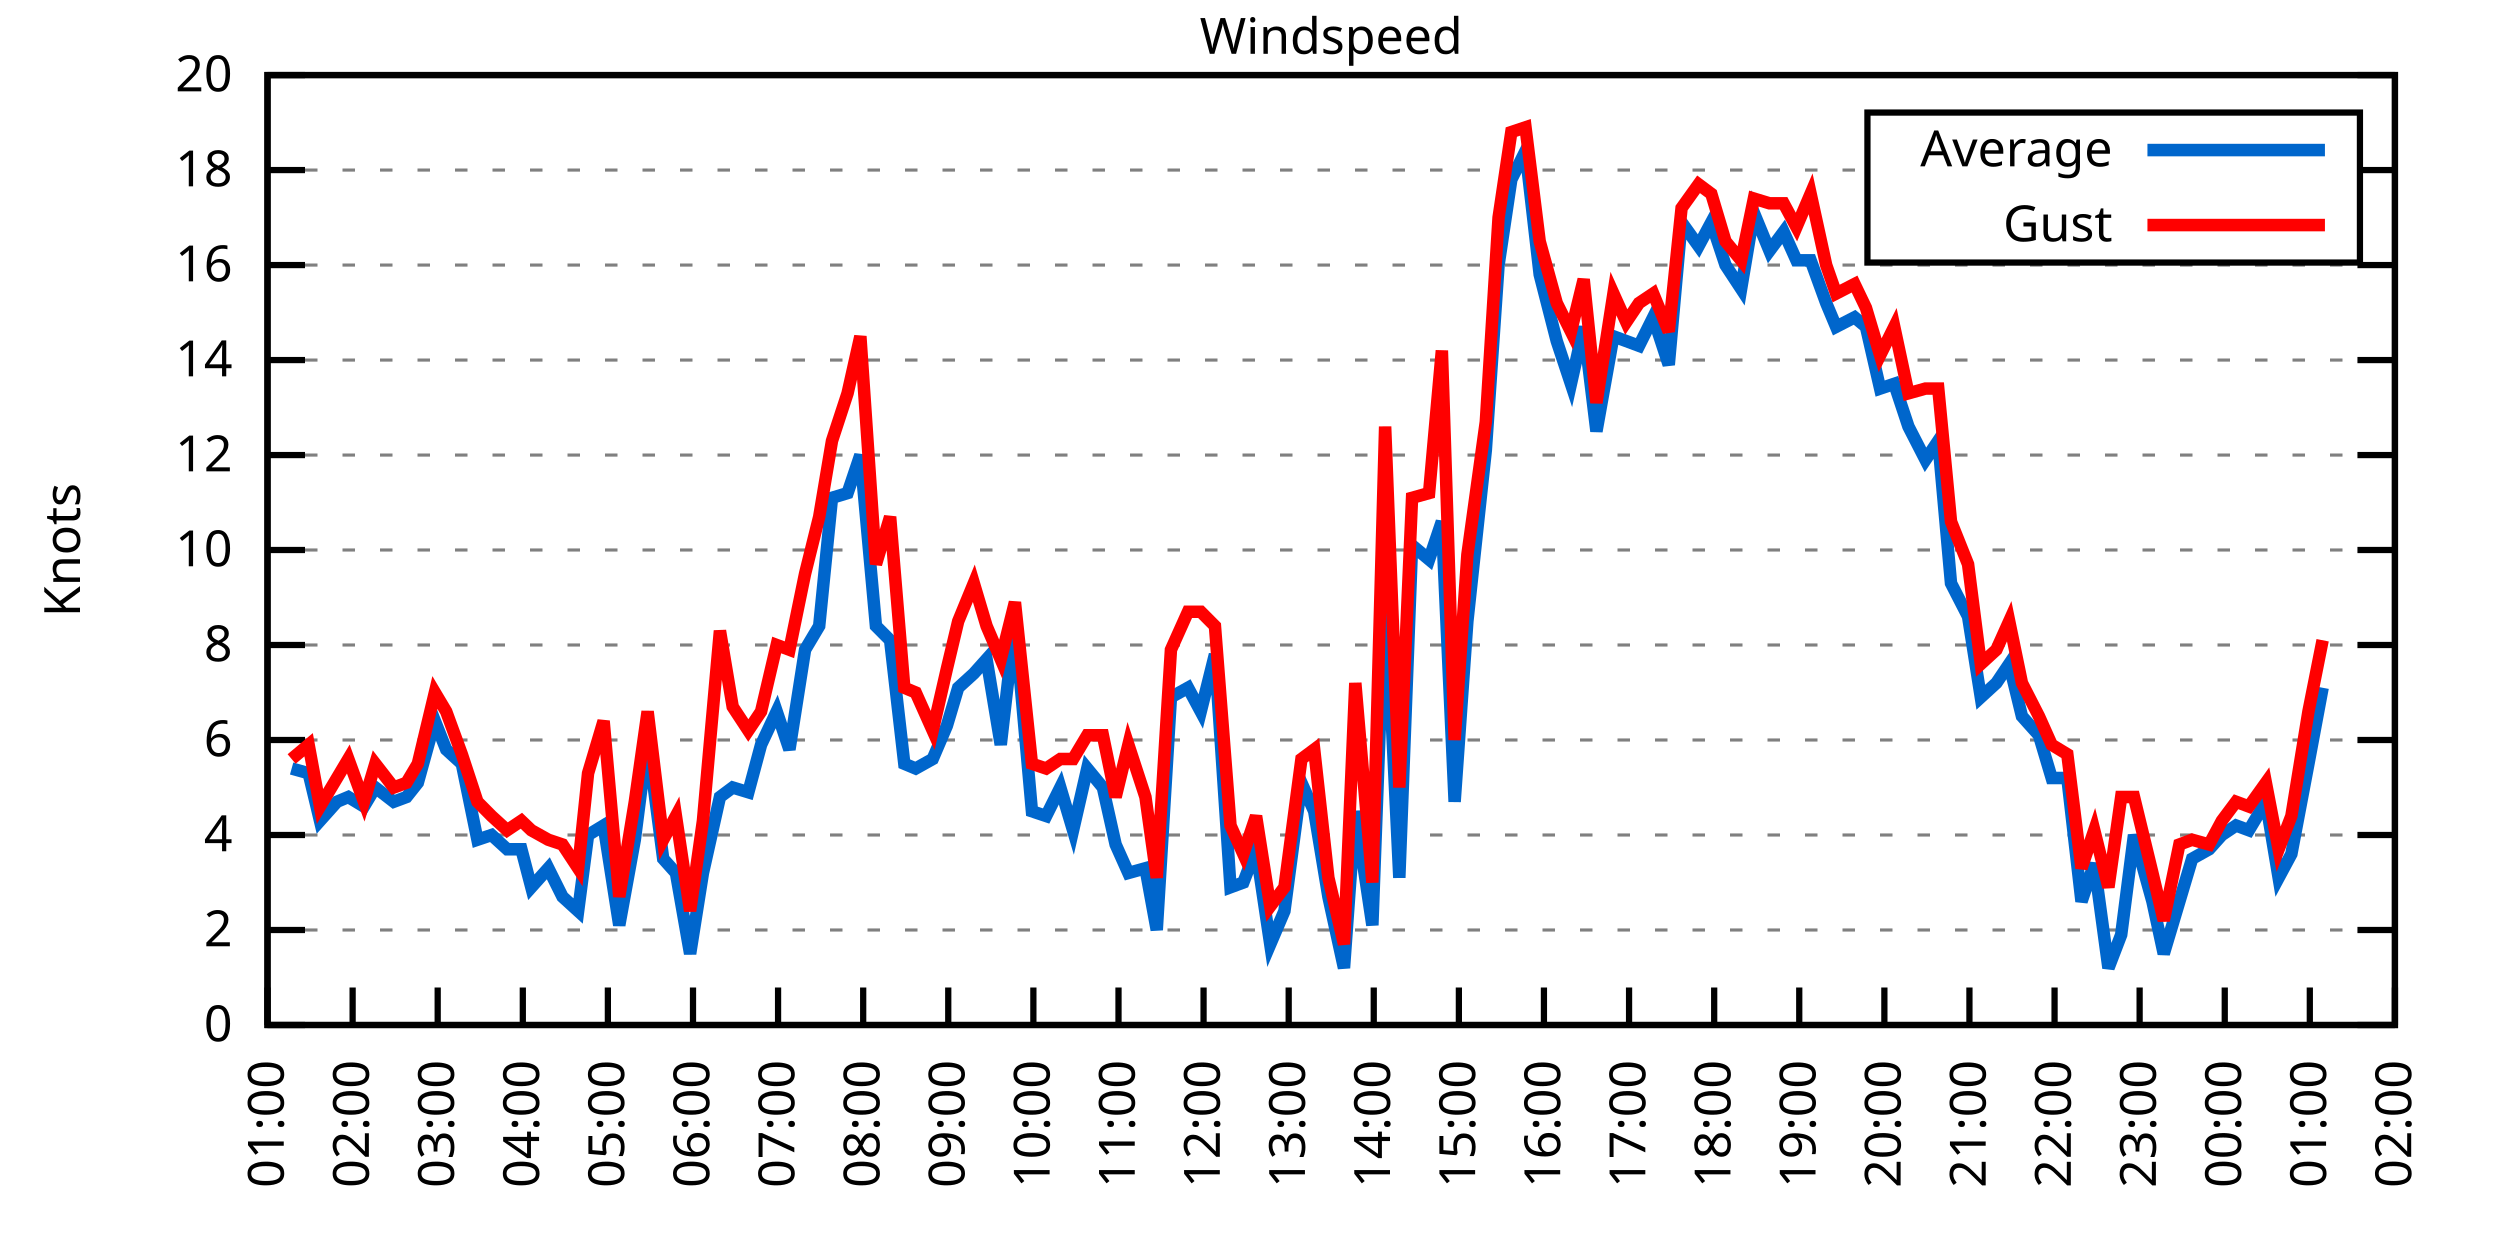
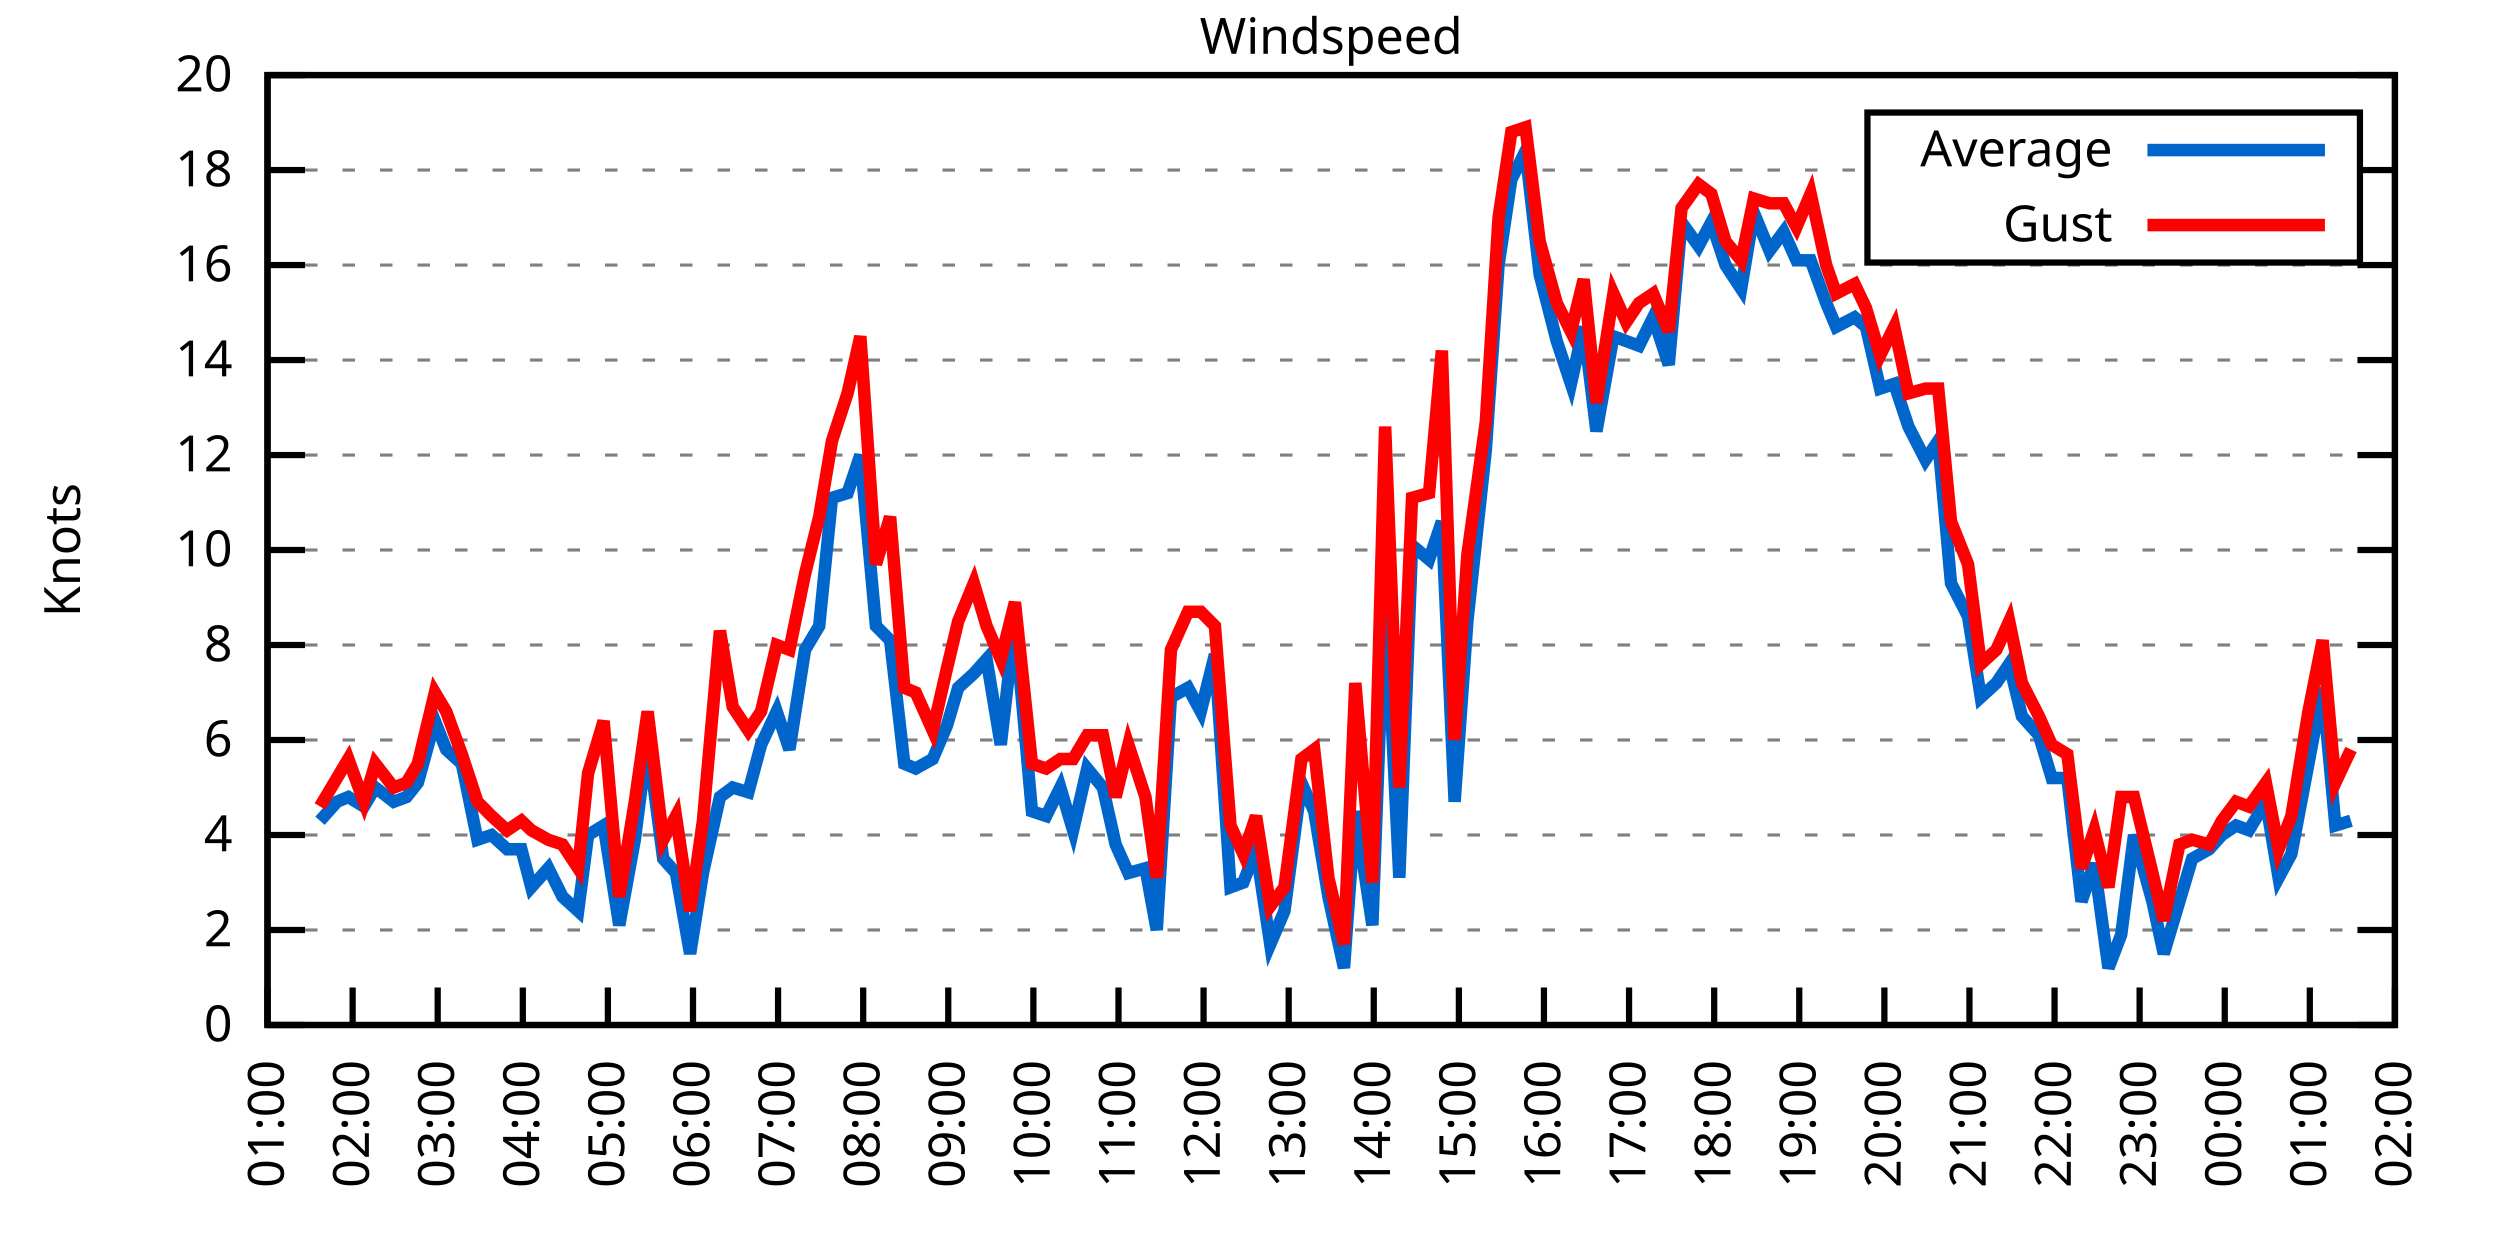
<svg xmlns="http://www.w3.org/2000/svg" xmlns:xlink="http://www.w3.org/1999/xlink" width="400" height="200" viewBox="0 0 400 200">
  <g id="gnuplot_canvas">
    <rect x="0" y="0" width="400" height="200" fill="none" />
    <defs>
      <circle id="gpDot" r="0.5" stroke-width="0.5" stroke="currentColor" />
      <path id="gpPt0" stroke-width="0.333" stroke="currentColor" d="M-1,0 h2 M0,-1 v2" />
      <path id="gpPt1" stroke-width="0.333" stroke="currentColor" d="M-1,-1 L1,1 M1,-1 L-1,1" />
      <path id="gpPt2" stroke-width="0.333" stroke="currentColor" d="M-1,0 L1,0 M0,-1 L0,1 M-1,-1 L1,1 M-1,1 L1,-1" />
      <rect id="gpPt3" stroke-width="0.333" stroke="currentColor" x="-1" y="-1" width="2" height="2" />
      <rect id="gpPt4" stroke-width="0.333" stroke="currentColor" fill="currentColor" x="-1" y="-1" width="2" height="2" />
      <circle id="gpPt5" stroke-width="0.333" stroke="currentColor" cx="0" cy="0" r="1" />
      <use xlink:href="#gpPt5" id="gpPt6" fill="currentColor" stroke="none" />
      <path id="gpPt7" stroke-width="0.333" stroke="currentColor" d="M0,-1.33 L-1.33,0.67 L1.33,0.67 z" />
      <use xlink:href="#gpPt7" id="gpPt8" fill="currentColor" stroke="none" />
      <use xlink:href="#gpPt7" id="gpPt9" stroke="currentColor" transform="rotate(180)" />
      <use xlink:href="#gpPt9" id="gpPt10" fill="currentColor" stroke="none" />
      <use xlink:href="#gpPt3" id="gpPt11" stroke="currentColor" transform="rotate(45)" />
      <use xlink:href="#gpPt11" id="gpPt12" fill="currentColor" stroke="none" />
      <path id="gpPt13" stroke-width="0.333" stroke="currentColor" d="M0,1.330 L1.265,0.411 L0.782,-1.067 L-0.782,-1.076 L-1.265,0.411 z" />
      <use xlink:href="#gpPt13" id="gpPt14" fill="currentColor" stroke="none" />
      <filter id="textbox" filterUnits="objectBoundingBox" x="0" y="0" height="1" width="1">
        <feFlood flood-color="white" flood-opacity="1" result="bgnd" />
        <feComposite in="SourceGraphic" in2="bgnd" operator="atop" />
      </filter>
      <filter id="greybox" filterUnits="objectBoundingBox" x="0" y="0" height="1" width="1">
        <feFlood flood-color="lightgrey" flood-opacity="1" result="grey" />
        <feComposite in="SourceGraphic" in2="grey" operator="atop" />
      </filter>
    </defs>
    <g fill="none" color="white" stroke="currentColor" stroke-width="1.00" stroke-linecap="butt" stroke-linejoin="miter">
</g>
    <g fill="none" color="black" stroke="currentColor" stroke-width="1.00" stroke-linecap="butt" stroke-linejoin="miter">
      <g stroke="none" shape-rendering="crispEdges">
        <polygon fill="rgb(255, 255, 255)" points="42.80,164.00 383.18,164.00 383.18,12.02 42.80,12.02 " />
      </g>
    </g>
    <g fill="none" color="black" stroke="currentColor" stroke-width="1.00" stroke-linecap="butt" stroke-linejoin="miter">
</g>
    <g fill="none" color="black" stroke="black" stroke-width="0.50" stroke-linecap="butt" stroke-linejoin="miter">
</g>
    <g fill="none" color="gray" stroke="currentColor" stroke-width="0.50" stroke-linecap="butt" stroke-linejoin="miter">
      <path stroke="gray" stroke-dasharray="2,4" class="gridline" d="M42.80,164.00 L383.19,164.00  " />
    </g>
    <g fill="none" color="gray" stroke="gray" stroke-width="1.00" stroke-linecap="butt" stroke-linejoin="miter">
</g>
    <g fill="none" color="black" stroke="currentColor" stroke-width="1.00" stroke-linecap="butt" stroke-linejoin="miter">
      <path stroke="black" d="M42.80,164.00 L48.80,164.00 M383.19,164.00 L377.19,164.00  " />
      <g transform="translate(37.20,166.60)" stroke="none" fill="black" font-family="Sans" font-size="8.00" text-anchor="end">
        <text>
          <tspan font-family="Sans"> 0</tspan>
        </text>
      </g>
    </g>
    <g fill="none" color="black" stroke="currentColor" stroke-width="1.00" stroke-linecap="butt" stroke-linejoin="miter">
</g>
    <g fill="none" color="black" stroke="black" stroke-width="0.50" stroke-linecap="butt" stroke-linejoin="miter">
</g>
    <g fill="none" color="gray" stroke="currentColor" stroke-width="0.50" stroke-linecap="butt" stroke-linejoin="miter">
      <path stroke="gray" stroke-dasharray="2,4" class="gridline" d="M42.80,148.80 L383.19,148.80  " />
    </g>
    <g fill="none" color="gray" stroke="gray" stroke-width="1.00" stroke-linecap="butt" stroke-linejoin="miter">
</g>
    <g fill="none" color="black" stroke="currentColor" stroke-width="1.00" stroke-linecap="butt" stroke-linejoin="miter">
      <path stroke="black" d="M42.80,148.80 L48.80,148.80 M383.19,148.80 L377.19,148.80  " />
      <g transform="translate(37.20,151.40)" stroke="none" fill="black" font-family="Sans" font-size="8.00" text-anchor="end">
        <text>
          <tspan font-family="Sans"> 2</tspan>
        </text>
      </g>
    </g>
    <g fill="none" color="black" stroke="currentColor" stroke-width="1.00" stroke-linecap="butt" stroke-linejoin="miter">
</g>
    <g fill="none" color="black" stroke="black" stroke-width="0.50" stroke-linecap="butt" stroke-linejoin="miter">
</g>
    <g fill="none" color="gray" stroke="currentColor" stroke-width="0.50" stroke-linecap="butt" stroke-linejoin="miter">
      <path stroke="gray" stroke-dasharray="2,4" class="gridline" d="M42.80,133.60 L383.19,133.60  " />
    </g>
    <g fill="none" color="gray" stroke="gray" stroke-width="1.00" stroke-linecap="butt" stroke-linejoin="miter">
</g>
    <g fill="none" color="black" stroke="currentColor" stroke-width="1.00" stroke-linecap="butt" stroke-linejoin="miter">
      <path stroke="black" d="M42.80,133.60 L48.80,133.60 M383.19,133.60 L377.19,133.60  " />
      <g transform="translate(37.20,136.20)" stroke="none" fill="black" font-family="Sans" font-size="8.00" text-anchor="end">
        <text>
          <tspan font-family="Sans"> 4</tspan>
        </text>
      </g>
    </g>
    <g fill="none" color="black" stroke="currentColor" stroke-width="1.00" stroke-linecap="butt" stroke-linejoin="miter">
</g>
    <g fill="none" color="black" stroke="black" stroke-width="0.50" stroke-linecap="butt" stroke-linejoin="miter">
</g>
    <g fill="none" color="gray" stroke="currentColor" stroke-width="0.50" stroke-linecap="butt" stroke-linejoin="miter">
      <path stroke="gray" stroke-dasharray="2,4" class="gridline" d="M42.80,118.40 L383.19,118.40  " />
    </g>
    <g fill="none" color="gray" stroke="gray" stroke-width="1.00" stroke-linecap="butt" stroke-linejoin="miter">
</g>
    <g fill="none" color="black" stroke="currentColor" stroke-width="1.00" stroke-linecap="butt" stroke-linejoin="miter">
      <path stroke="black" d="M42.80,118.40 L48.80,118.40 M383.19,118.40 L377.19,118.40  " />
      <g transform="translate(37.20,121.00)" stroke="none" fill="black" font-family="Sans" font-size="8.00" text-anchor="end">
        <text>
          <tspan font-family="Sans"> 6</tspan>
        </text>
      </g>
    </g>
    <g fill="none" color="black" stroke="currentColor" stroke-width="1.00" stroke-linecap="butt" stroke-linejoin="miter">
</g>
    <g fill="none" color="black" stroke="black" stroke-width="0.50" stroke-linecap="butt" stroke-linejoin="miter">
</g>
    <g fill="none" color="gray" stroke="currentColor" stroke-width="0.50" stroke-linecap="butt" stroke-linejoin="miter">
      <path stroke="gray" stroke-dasharray="2,4" class="gridline" d="M42.80,103.20 L383.19,103.20  " />
    </g>
    <g fill="none" color="gray" stroke="gray" stroke-width="1.00" stroke-linecap="butt" stroke-linejoin="miter">
</g>
    <g fill="none" color="black" stroke="currentColor" stroke-width="1.00" stroke-linecap="butt" stroke-linejoin="miter">
      <path stroke="black" d="M42.80,103.20 L48.80,103.20 M383.19,103.20 L377.19,103.20  " />
      <g transform="translate(37.20,105.80)" stroke="none" fill="black" font-family="Sans" font-size="8.00" text-anchor="end">
        <text>
          <tspan font-family="Sans"> 8</tspan>
        </text>
      </g>
    </g>
    <g fill="none" color="black" stroke="currentColor" stroke-width="1.00" stroke-linecap="butt" stroke-linejoin="miter">
</g>
    <g fill="none" color="black" stroke="black" stroke-width="0.50" stroke-linecap="butt" stroke-linejoin="miter">
</g>
    <g fill="none" color="gray" stroke="currentColor" stroke-width="0.50" stroke-linecap="butt" stroke-linejoin="miter">
      <path stroke="gray" stroke-dasharray="2,4" class="gridline" d="M42.80,88.00 L383.19,88.00  " />
    </g>
    <g fill="none" color="gray" stroke="gray" stroke-width="1.00" stroke-linecap="butt" stroke-linejoin="miter">
</g>
    <g fill="none" color="black" stroke="currentColor" stroke-width="1.00" stroke-linecap="butt" stroke-linejoin="miter">
      <path stroke="black" d="M42.80,88.00 L48.80,88.00 M383.19,88.00 L377.19,88.00  " />
      <g transform="translate(37.20,90.60)" stroke="none" fill="black" font-family="Sans" font-size="8.00" text-anchor="end">
        <text>
          <tspan font-family="Sans"> 10</tspan>
        </text>
      </g>
    </g>
    <g fill="none" color="black" stroke="currentColor" stroke-width="1.00" stroke-linecap="butt" stroke-linejoin="miter">
</g>
    <g fill="none" color="black" stroke="black" stroke-width="0.50" stroke-linecap="butt" stroke-linejoin="miter">
</g>
    <g fill="none" color="gray" stroke="currentColor" stroke-width="0.50" stroke-linecap="butt" stroke-linejoin="miter">
      <path stroke="gray" stroke-dasharray="2,4" class="gridline" d="M42.80,72.81 L383.19,72.81  " />
    </g>
    <g fill="none" color="gray" stroke="gray" stroke-width="1.00" stroke-linecap="butt" stroke-linejoin="miter">
</g>
    <g fill="none" color="black" stroke="currentColor" stroke-width="1.00" stroke-linecap="butt" stroke-linejoin="miter">
      <path stroke="black" d="M42.80,72.81 L48.80,72.81 M383.19,72.81 L377.19,72.81  " />
      <g transform="translate(37.20,75.41)" stroke="none" fill="black" font-family="Sans" font-size="8.00" text-anchor="end">
        <text>
          <tspan font-family="Sans"> 12</tspan>
        </text>
      </g>
    </g>
    <g fill="none" color="black" stroke="currentColor" stroke-width="1.00" stroke-linecap="butt" stroke-linejoin="miter">
</g>
    <g fill="none" color="black" stroke="black" stroke-width="0.50" stroke-linecap="butt" stroke-linejoin="miter">
</g>
    <g fill="none" color="gray" stroke="currentColor" stroke-width="0.50" stroke-linecap="butt" stroke-linejoin="miter">
      <path stroke="gray" stroke-dasharray="2,4" class="gridline" d="M42.80,57.61 L383.19,57.61  " />
    </g>
    <g fill="none" color="gray" stroke="gray" stroke-width="1.00" stroke-linecap="butt" stroke-linejoin="miter">
</g>
    <g fill="none" color="black" stroke="currentColor" stroke-width="1.00" stroke-linecap="butt" stroke-linejoin="miter">
      <path stroke="black" d="M42.80,57.61 L48.80,57.61 M383.19,57.61 L377.19,57.61  " />
      <g transform="translate(37.20,60.21)" stroke="none" fill="black" font-family="Sans" font-size="8.00" text-anchor="end">
        <text>
          <tspan font-family="Sans"> 14</tspan>
        </text>
      </g>
    </g>
    <g fill="none" color="black" stroke="currentColor" stroke-width="1.00" stroke-linecap="butt" stroke-linejoin="miter">
</g>
    <g fill="none" color="black" stroke="black" stroke-width="0.50" stroke-linecap="butt" stroke-linejoin="miter">
</g>
    <g fill="none" color="gray" stroke="currentColor" stroke-width="0.50" stroke-linecap="butt" stroke-linejoin="miter">
      <path stroke="gray" stroke-dasharray="2,4" class="gridline" d="M42.80,42.41 L383.19,42.41  " />
    </g>
    <g fill="none" color="gray" stroke="gray" stroke-width="1.00" stroke-linecap="butt" stroke-linejoin="miter">
</g>
    <g fill="none" color="black" stroke="currentColor" stroke-width="1.00" stroke-linecap="butt" stroke-linejoin="miter">
      <path stroke="black" d="M42.80,42.41 L48.80,42.41 M383.19,42.41 L377.19,42.41  " />
      <g transform="translate(37.20,45.01)" stroke="none" fill="black" font-family="Sans" font-size="8.00" text-anchor="end">
        <text>
          <tspan font-family="Sans"> 16</tspan>
        </text>
      </g>
    </g>
    <g fill="none" color="black" stroke="currentColor" stroke-width="1.00" stroke-linecap="butt" stroke-linejoin="miter">
</g>
    <g fill="none" color="black" stroke="black" stroke-width="0.50" stroke-linecap="butt" stroke-linejoin="miter">
</g>
    <g fill="none" color="gray" stroke="currentColor" stroke-width="0.50" stroke-linecap="butt" stroke-linejoin="miter">
      <path stroke="gray" stroke-dasharray="2,4" class="gridline" d="M42.80,27.21 L298.79,27.21 M377.59,27.21 L383.19,27.21  " />
    </g>
    <g fill="none" color="gray" stroke="gray" stroke-width="1.00" stroke-linecap="butt" stroke-linejoin="miter">
</g>
    <g fill="none" color="black" stroke="currentColor" stroke-width="1.00" stroke-linecap="butt" stroke-linejoin="miter">
      <path stroke="black" d="M42.80,27.21 L48.80,27.21 M383.19,27.21 L377.19,27.21  " />
      <g transform="translate(37.20,29.81)" stroke="none" fill="black" font-family="Sans" font-size="8.00" text-anchor="end">
        <text>
          <tspan font-family="Sans"> 18</tspan>
        </text>
      </g>
    </g>
    <g fill="none" color="black" stroke="currentColor" stroke-width="1.00" stroke-linecap="butt" stroke-linejoin="miter">
</g>
    <g fill="none" color="black" stroke="black" stroke-width="0.50" stroke-linecap="butt" stroke-linejoin="miter">
</g>
    <g fill="none" color="gray" stroke="currentColor" stroke-width="0.50" stroke-linecap="butt" stroke-linejoin="miter">
      <path stroke="gray" stroke-dasharray="2,4" class="gridline" d="M42.80,12.01 L383.19,12.01  " />
    </g>
    <g fill="none" color="gray" stroke="gray" stroke-width="1.00" stroke-linecap="butt" stroke-linejoin="miter">
</g>
    <g fill="none" color="black" stroke="currentColor" stroke-width="1.00" stroke-linecap="butt" stroke-linejoin="miter">
      <path stroke="black" d="M42.80,12.01 L48.80,12.01 M383.19,12.01 L377.19,12.01  " />
      <g transform="translate(37.20,14.61)" stroke="none" fill="black" font-family="Sans" font-size="8.00" text-anchor="end">
        <text>
          <tspan font-family="Sans"> 20</tspan>
        </text>
      </g>
    </g>
    <g fill="none" color="black" stroke="currentColor" stroke-width="1.00" stroke-linecap="butt" stroke-linejoin="miter">
      <path stroke="black" d="M42.80,164.00 L42.80,158.00  " />
      <g transform="translate(45.40,169.60) rotate(270.00)" stroke="none" fill="black" font-family="Sans" font-size="8.00" text-anchor="end">
        <text>
          <tspan font-family="Sans">01:00</tspan>
        </text>
      </g>
    </g>
    <g fill="none" color="black" stroke="currentColor" stroke-width="1.00" stroke-linecap="butt" stroke-linejoin="miter">
      <path stroke="black" d="M56.42,164.00 L56.42,158.00  " />
      <g transform="translate(59.02,169.60) rotate(270.00)" stroke="none" fill="black" font-family="Sans" font-size="8.00" text-anchor="end">
        <text>
          <tspan font-family="Sans">02:00</tspan>
        </text>
      </g>
    </g>
    <g fill="none" color="black" stroke="currentColor" stroke-width="1.00" stroke-linecap="butt" stroke-linejoin="miter">
      <path stroke="black" d="M70.03,164.00 L70.03,158.00  " />
      <g transform="translate(72.63,169.60) rotate(270.00)" stroke="none" fill="black" font-family="Sans" font-size="8.00" text-anchor="end">
        <text>
          <tspan font-family="Sans">03:00</tspan>
        </text>
      </g>
    </g>
    <g fill="none" color="black" stroke="currentColor" stroke-width="1.00" stroke-linecap="butt" stroke-linejoin="miter">
      <path stroke="black" d="M83.65,164.00 L83.65,158.00  " />
      <g transform="translate(86.25,169.60) rotate(270.00)" stroke="none" fill="black" font-family="Sans" font-size="8.00" text-anchor="end">
        <text>
          <tspan font-family="Sans">04:00</tspan>
        </text>
      </g>
    </g>
    <g fill="none" color="black" stroke="currentColor" stroke-width="1.00" stroke-linecap="butt" stroke-linejoin="miter">
      <path stroke="black" d="M97.26,164.00 L97.26,158.00  " />
      <g transform="translate(99.86,169.60) rotate(270.00)" stroke="none" fill="black" font-family="Sans" font-size="8.00" text-anchor="end">
        <text>
          <tspan font-family="Sans">05:00</tspan>
        </text>
      </g>
    </g>
    <g fill="none" color="black" stroke="currentColor" stroke-width="1.00" stroke-linecap="butt" stroke-linejoin="miter">
      <path stroke="black" d="M110.88,164.00 L110.88,158.00  " />
      <g transform="translate(113.48,169.60) rotate(270.00)" stroke="none" fill="black" font-family="Sans" font-size="8.00" text-anchor="end">
        <text>
          <tspan font-family="Sans">06:00</tspan>
        </text>
      </g>
    </g>
    <g fill="none" color="black" stroke="currentColor" stroke-width="1.00" stroke-linecap="butt" stroke-linejoin="miter">
      <path stroke="black" d="M124.49,164.00 L124.49,158.00  " />
      <g transform="translate(127.09,169.60) rotate(270.00)" stroke="none" fill="black" font-family="Sans" font-size="8.00" text-anchor="end">
        <text>
          <tspan font-family="Sans">07:00</tspan>
        </text>
      </g>
    </g>
    <g fill="none" color="black" stroke="currentColor" stroke-width="1.00" stroke-linecap="butt" stroke-linejoin="miter">
      <path stroke="black" d="M138.11,164.00 L138.11,158.00  " />
      <g transform="translate(140.71,169.60) rotate(270.00)" stroke="none" fill="black" font-family="Sans" font-size="8.00" text-anchor="end">
        <text>
          <tspan font-family="Sans">08:00</tspan>
        </text>
      </g>
    </g>
    <g fill="none" color="black" stroke="currentColor" stroke-width="1.00" stroke-linecap="butt" stroke-linejoin="miter">
      <path stroke="black" d="M151.72,164.00 L151.72,158.00  " />
      <g transform="translate(154.32,169.60) rotate(270.00)" stroke="none" fill="black" font-family="Sans" font-size="8.00" text-anchor="end">
        <text>
          <tspan font-family="Sans">09:00</tspan>
        </text>
      </g>
    </g>
    <g fill="none" color="black" stroke="currentColor" stroke-width="1.00" stroke-linecap="butt" stroke-linejoin="miter">
      <path stroke="black" d="M165.34,164.00 L165.34,158.00  " />
      <g transform="translate(167.94,169.60) rotate(270.00)" stroke="none" fill="black" font-family="Sans" font-size="8.00" text-anchor="end">
        <text>
          <tspan font-family="Sans">10:00</tspan>
        </text>
      </g>
    </g>
    <g fill="none" color="black" stroke="currentColor" stroke-width="1.00" stroke-linecap="butt" stroke-linejoin="miter">
      <path stroke="black" d="M178.96,164.00 L178.96,158.00  " />
      <g transform="translate(181.56,169.60) rotate(270.00)" stroke="none" fill="black" font-family="Sans" font-size="8.00" text-anchor="end">
        <text>
          <tspan font-family="Sans">11:00</tspan>
        </text>
      </g>
    </g>
    <g fill="none" color="black" stroke="currentColor" stroke-width="1.00" stroke-linecap="butt" stroke-linejoin="miter">
      <path stroke="black" d="M192.57,164.00 L192.57,158.00  " />
      <g transform="translate(195.17,169.60) rotate(270.00)" stroke="none" fill="black" font-family="Sans" font-size="8.00" text-anchor="end">
        <text>
          <tspan font-family="Sans">12:00</tspan>
        </text>
      </g>
    </g>
    <g fill="none" color="black" stroke="currentColor" stroke-width="1.00" stroke-linecap="butt" stroke-linejoin="miter">
      <path stroke="black" d="M206.19,164.00 L206.19,158.00  " />
      <g transform="translate(208.79,169.60) rotate(270.00)" stroke="none" fill="black" font-family="Sans" font-size="8.00" text-anchor="end">
        <text>
          <tspan font-family="Sans">13:00</tspan>
        </text>
      </g>
    </g>
    <g fill="none" color="black" stroke="currentColor" stroke-width="1.00" stroke-linecap="butt" stroke-linejoin="miter">
      <path stroke="black" d="M219.80,164.00 L219.80,158.00  " />
      <g transform="translate(222.40,169.60) rotate(270.00)" stroke="none" fill="black" font-family="Sans" font-size="8.00" text-anchor="end">
        <text>
          <tspan font-family="Sans">14:00</tspan>
        </text>
      </g>
    </g>
    <g fill="none" color="black" stroke="currentColor" stroke-width="1.00" stroke-linecap="butt" stroke-linejoin="miter">
      <path stroke="black" d="M233.42,164.00 L233.42,158.00  " />
      <g transform="translate(236.02,169.60) rotate(270.00)" stroke="none" fill="black" font-family="Sans" font-size="8.00" text-anchor="end">
        <text>
          <tspan font-family="Sans">15:00</tspan>
        </text>
      </g>
    </g>
    <g fill="none" color="black" stroke="currentColor" stroke-width="1.00" stroke-linecap="butt" stroke-linejoin="miter">
      <path stroke="black" d="M247.03,164.00 L247.03,158.00  " />
      <g transform="translate(249.63,169.60) rotate(270.00)" stroke="none" fill="black" font-family="Sans" font-size="8.00" text-anchor="end">
        <text>
          <tspan font-family="Sans">16:00</tspan>
        </text>
      </g>
    </g>
    <g fill="none" color="black" stroke="currentColor" stroke-width="1.00" stroke-linecap="butt" stroke-linejoin="miter">
      <path stroke="black" d="M260.65,164.00 L260.65,158.00  " />
      <g transform="translate(263.25,169.60) rotate(270.00)" stroke="none" fill="black" font-family="Sans" font-size="8.00" text-anchor="end">
        <text>
          <tspan font-family="Sans">17:00</tspan>
        </text>
      </g>
    </g>
    <g fill="none" color="black" stroke="currentColor" stroke-width="1.00" stroke-linecap="butt" stroke-linejoin="miter">
      <path stroke="black" d="M274.27,164.00 L274.27,158.00  " />
      <g transform="translate(276.87,169.60) rotate(270.00)" stroke="none" fill="black" font-family="Sans" font-size="8.00" text-anchor="end">
        <text>
          <tspan font-family="Sans">18:00</tspan>
        </text>
      </g>
    </g>
    <g fill="none" color="black" stroke="currentColor" stroke-width="1.00" stroke-linecap="butt" stroke-linejoin="miter">
      <path stroke="black" d="M287.88,164.00 L287.88,158.00  " />
      <g transform="translate(290.48,169.60) rotate(270.00)" stroke="none" fill="black" font-family="Sans" font-size="8.00" text-anchor="end">
        <text>
          <tspan font-family="Sans">19:00</tspan>
        </text>
      </g>
    </g>
    <g fill="none" color="black" stroke="currentColor" stroke-width="1.00" stroke-linecap="butt" stroke-linejoin="miter">
      <path stroke="black" d="M301.50,164.00 L301.50,158.00  " />
      <g transform="translate(304.10,169.60) rotate(270.00)" stroke="none" fill="black" font-family="Sans" font-size="8.00" text-anchor="end">
        <text>
          <tspan font-family="Sans">20:00</tspan>
        </text>
      </g>
    </g>
    <g fill="none" color="black" stroke="currentColor" stroke-width="1.00" stroke-linecap="butt" stroke-linejoin="miter">
      <path stroke="black" d="M315.11,164.00 L315.11,158.00  " />
      <g transform="translate(317.71,169.60) rotate(270.00)" stroke="none" fill="black" font-family="Sans" font-size="8.00" text-anchor="end">
        <text>
          <tspan font-family="Sans">21:00</tspan>
        </text>
      </g>
    </g>
    <g fill="none" color="black" stroke="currentColor" stroke-width="1.00" stroke-linecap="butt" stroke-linejoin="miter">
      <path stroke="black" d="M328.73,164.00 L328.73,158.00  " />
      <g transform="translate(331.33,169.60) rotate(270.00)" stroke="none" fill="black" font-family="Sans" font-size="8.00" text-anchor="end">
        <text>
          <tspan font-family="Sans">22:00</tspan>
        </text>
      </g>
    </g>
    <g fill="none" color="black" stroke="currentColor" stroke-width="1.00" stroke-linecap="butt" stroke-linejoin="miter">
      <path stroke="black" d="M342.34,164.00 L342.34,158.00  " />
      <g transform="translate(344.94,169.60) rotate(270.00)" stroke="none" fill="black" font-family="Sans" font-size="8.00" text-anchor="end">
        <text>
          <tspan font-family="Sans">23:00</tspan>
        </text>
      </g>
    </g>
    <g fill="none" color="black" stroke="currentColor" stroke-width="1.00" stroke-linecap="butt" stroke-linejoin="miter">
      <path stroke="black" d="M355.96,164.00 L355.96,158.00  " />
      <g transform="translate(358.56,169.60) rotate(270.00)" stroke="none" fill="black" font-family="Sans" font-size="8.00" text-anchor="end">
        <text>
          <tspan font-family="Sans">00:00</tspan>
        </text>
      </g>
    </g>
    <g fill="none" color="black" stroke="currentColor" stroke-width="1.00" stroke-linecap="butt" stroke-linejoin="miter">
      <path stroke="black" d="M369.57,164.00 L369.57,158.00  " />
      <g transform="translate(372.17,169.60) rotate(270.00)" stroke="none" fill="black" font-family="Sans" font-size="8.00" text-anchor="end">
        <text>
          <tspan font-family="Sans">01:00</tspan>
        </text>
      </g>
    </g>
    <g fill="none" color="black" stroke="currentColor" stroke-width="1.00" stroke-linecap="butt" stroke-linejoin="miter">
      <path stroke="black" d="M383.19,164.00 L383.19,158.00  " />
      <g transform="translate(385.79,169.60) rotate(270.00)" stroke="none" fill="black" font-family="Sans" font-size="8.00" text-anchor="end">
        <text>
          <tspan font-family="Sans">02:00</tspan>
        </text>
      </g>
    </g>
    <g fill="none" color="black" stroke="currentColor" stroke-width="1.00" stroke-linecap="butt" stroke-linejoin="miter">
</g>
    <g fill="none" color="black" stroke="currentColor" stroke-width="1.00" stroke-linecap="butt" stroke-linejoin="miter">
      <path stroke="black" d="M42.80,12.01 L42.80,164.00 L383.19,164.00 L383.19,12.01 L42.80,12.01 Z  " />
    </g>
    <g fill="none" color="black" stroke="currentColor" stroke-width="1.00" stroke-linecap="butt" stroke-linejoin="miter">
</g>
    <g fill="none" color="black" stroke="currentColor" stroke-width="1.00" stroke-linecap="butt" stroke-linejoin="miter">
      <path stroke="black" d="M298.79,42.01 L298.79,18.01 L377.59,18.01 L377.59,42.01 L298.79,42.01 Z  " />
    </g>
    <g id="Windspeed_plot_1">
      <g fill="none" color="white" stroke="black" stroke-width="2.00" stroke-linecap="butt" stroke-linejoin="miter">
</g>
      <g fill="none" color="black" stroke="currentColor" stroke-width="2.00" stroke-linecap="butt" stroke-linejoin="miter">
        <g transform="translate(337.99,26.61)" stroke="none" fill="black" font-family="Sans" font-size="8.00" text-anchor="end">
          <text>
            <tspan font-family="Sans">Average</tspan>
          </text>
        </g>
      </g>
      <g fill="none" color="black" stroke="currentColor" stroke-width="2.00" stroke-linecap="butt" stroke-linejoin="miter">
-         <path stroke="rgb(  0, 102, 204)" d="M343.59,24.01 L371.99,24.01 M46.66,122.96 L49.38,123.72 L51.20,131.32 L53.92,128.28 L55.73,127.52 L58.23,129.04   L60.05,126.00 L63.00,128.28 L65.04,127.52 L66.85,125.24 L69.58,115.36 L71.39,119.92 L73.89,122.20 L76.39,134.36   L78.65,133.60 L81.15,135.88 L83.42,135.88 L85.01,141.96 L87.73,138.92 L90.00,143.48 L92.50,145.76 L94.09,133.60   L96.58,132.08 L99.08,148.04 L101.57,134.36 L103.62,118.40 L106.11,137.40 L108.15,139.68 L110.42,152.60 L112.47,139.68   L115.19,127.52 L117.23,126.00 L119.73,126.76 L121.77,119.16 L124.27,113.84 L126.31,119.92 L128.81,103.96 L131.07,100.16   L133.12,79.65 L135.61,78.89 L137.66,72.81 L140.15,100.16 L142.42,102.44 L144.69,122.20 L146.51,122.96 L149.23,121.44   L151.50,116.12 L153.31,110.04 L155.81,107.76 L157.85,105.48 L160.12,119.16 L162.39,99.40 L165.11,129.80 L167.38,130.56   L169.65,126.00 L171.69,132.84 L173.96,122.96 L176.46,126.00 L178.50,135.12 L180.54,139.68 L183.27,138.92 L185.08,148.80   L187.35,111.56 L190.08,110.04 L192.12,113.84 L194.39,104.72 L196.88,141.96 L198.93,141.20 L200.97,135.88 L203.24,151.08   L205.51,145.76 L208.23,125.24 L210.27,129.80 L212.54,143.48 L215.04,154.88 L216.85,129.80 L219.58,148.04 L221.62,93.32   L223.89,140.44 L225.93,87.25 L228.65,89.52 L230.70,83.45 L232.74,128.28 L234.78,99.40 L237.73,72.05 L239.77,42.41   L241.81,28.73 L244.08,24.17 L246.35,43.93 L249.08,54.57 L251.35,61.41 L253.39,52.29 L255.43,69.01 L258.15,53.81   L260.20,54.57 L262.24,55.33 L264.51,50.77 L267.00,58.37 L269.05,35.57 L271.77,39.37 L273.81,35.57 L276.08,42.41   L278.58,46.21 L280.62,34.05 L283.12,40.13 L285.38,37.09 L287.43,41.65 L289.70,41.65 L292.19,48.49 L293.78,52.29   L296.73,50.77 L298.55,52.29 L300.82,62.17 L303.08,61.41 L305.35,68.25 L308.08,73.57 L310.12,70.53 L312.16,93.32   L314.89,98.64 L316.93,111.56 L319.42,109.28 L321.47,106.24 L323.51,114.60 L326.23,117.64 L328.27,124.48 L330.77,124.48   L333.04,144.24 L335.08,138.16 L337.35,154.88 L339.39,149.56 L341.44,133.60 L344.39,144.24 L346.20,152.60 L348.70,144.24   L350.74,137.40 L353.46,135.88 L355.50,133.60 L357.77,132.08 L359.82,132.84 L362.54,128.28 L364.58,140.44 L366.62,136.64   L369.35,122.20 L371.62,110.04  " />
+         <path stroke="rgb(  0, 102, 204)" d="M343.59,24.01 L371.99,24.01 M51.20,131.32 L53.92,128.28 L55.73,127.52 L58.23,129.04 L60.05,126.00 L63.00,128.28   L65.04,127.52 L66.85,125.24 L69.58,115.36 L71.39,119.92 L73.89,122.20 L76.39,134.36 L78.65,133.60 L81.15,135.88   L83.42,135.88 L85.01,141.96 L87.73,138.92 L90.00,143.48 L92.50,145.76 L94.09,133.60 L96.58,132.08 L99.08,148.04   L101.57,134.36 L103.62,118.40 L106.11,137.40 L108.15,139.68 L110.42,152.60 L112.47,139.68 L115.19,127.52 L117.23,126.00   L119.73,126.76 L121.77,119.16 L124.27,113.84 L126.31,119.92 L128.81,103.96 L131.07,100.16 L133.12,79.65 L135.61,78.89   L137.66,72.81 L140.15,100.16 L142.42,102.44 L144.69,122.20 L146.51,122.96 L149.23,121.44 L151.50,116.12 L153.31,110.04   L155.81,107.76 L157.85,105.48 L160.12,119.16 L162.39,99.40 L165.11,129.80 L167.38,130.56 L169.65,126.00 L171.69,132.84   L173.96,122.96 L176.46,126.00 L178.50,135.12 L180.54,139.68 L183.27,138.92 L185.08,148.80 L187.35,111.56 L190.08,110.04   L192.12,113.84 L194.39,104.72 L196.88,141.96 L198.93,141.20 L200.97,135.88 L203.24,151.08 L205.51,145.76 L208.23,125.24   L210.27,129.80 L212.54,143.48 L215.04,154.88 L216.85,129.80 L219.58,148.04 L221.62,93.32 L223.89,140.44 L225.93,87.25   L228.65,89.52 L230.70,83.45 L232.74,128.28 L234.78,99.40 L237.73,72.05 L239.77,42.41 L241.81,28.73 L244.08,24.17   L246.35,43.93 L249.08,54.57 L251.35,61.41 L253.39,52.29 L255.43,69.01 L258.15,53.81 L260.20,54.57 L262.24,55.33   L264.51,50.77 L267.00,58.37 L269.05,35.57 L271.77,39.37 L273.81,35.57 L276.08,42.41 L278.58,46.21 L280.62,34.05   L283.12,40.13 L285.38,37.09 L287.43,41.65 L289.70,41.65 L292.19,48.49 L293.78,52.29 L296.73,50.77 L298.55,52.29   L300.82,62.17 L303.08,61.41 L305.35,68.25 L308.08,73.57 L310.12,70.53 L312.16,93.32 L314.89,98.64 L316.93,111.56   L319.42,109.28 L321.47,106.24 L323.51,114.60 L326.23,117.64 L328.27,124.48 L330.77,124.48 L333.04,144.24 L335.08,138.16   L337.35,154.88 L339.39,149.56 L341.44,133.60 L344.39,144.24 L346.20,152.60 L348.70,144.24 L350.74,137.40 L353.46,135.88   L355.50,133.60 L357.77,132.08 L359.82,132.84 L362.54,128.28 L364.58,140.44 L366.62,136.64 L369.35,122.20 L371.62,110.04   L373.66,132.08 L376.16,131.32  " />
      </g>
    </g>
    <g id="Windspeed_plot_2">
      <g fill="none" color="black" stroke="currentColor" stroke-width="2.00" stroke-linecap="butt" stroke-linejoin="miter">
        <g transform="translate(337.99,38.61)" stroke="none" fill="black" font-family="Sans" font-size="8.00" text-anchor="end">
          <text>
            <tspan font-family="Sans">Gust</tspan>
          </text>
        </g>
      </g>
      <g fill="none" color="black" stroke="currentColor" stroke-width="2.00" stroke-linecap="butt" stroke-linejoin="miter">
-         <path stroke="rgb(255,   0,   0)" d="M343.59,36.01 L371.99,36.01 M46.66,121.44 L49.38,119.16 L51.20,129.04 L53.92,124.48 L55.73,121.44 L58.23,128.28   L60.05,122.20 L63.00,126.00 L65.04,125.24 L66.85,122.20 L69.58,110.80 L71.39,113.84 L73.89,120.68 L76.39,128.28   L78.65,130.56 L81.15,132.84 L83.42,131.32 L85.01,132.84 L87.73,134.36 L90.00,135.12 L92.50,138.92 L94.09,123.72   L96.58,115.36 L99.08,143.48 L101.57,128.28 L103.62,113.84 L106.11,134.36 L108.15,130.56 L110.42,145.76 L112.47,131.32   L115.19,100.92 L117.23,113.08 L119.73,116.88 L121.77,113.84 L124.27,103.20 L126.31,103.96 L128.81,91.80 L131.07,82.69   L133.12,70.53 L135.61,62.93 L137.66,53.81 L140.15,90.28 L142.42,82.69 L144.69,110.04 L146.51,110.80 L149.23,116.88   L151.50,107.00 L153.31,99.40 L155.81,93.32 L157.85,100.16 L160.12,105.48 L162.39,96.36 L165.11,122.20 L167.38,122.96   L169.65,121.44 L171.69,121.44 L173.96,117.64 L176.46,117.64 L178.50,127.52 L180.54,119.16 L183.27,127.52 L185.08,140.44   L187.35,103.96 L190.08,97.88 L192.12,97.88 L194.39,100.16 L196.88,132.08 L198.93,136.64 L200.97,130.56 L203.24,145.00   L205.51,141.96 L208.23,121.44 L210.27,119.92 L212.54,140.44 L215.04,151.08 L216.85,109.28 L219.58,141.20 L221.62,68.25   L223.89,126.00 L225.93,79.65 L228.65,78.89 L230.70,56.09 L232.74,118.40 L234.78,88.76 L237.73,67.49 L239.77,34.81   L241.81,21.13 L244.08,20.37 L246.35,38.61 L249.08,48.49 L251.35,53.05 L253.39,44.69 L255.43,64.45 L258.15,46.97   L260.20,51.53 L262.24,48.49 L264.51,46.97 L267.00,53.05 L269.05,33.29 L271.77,29.49 L273.81,31.01 L276.08,38.61   L278.58,41.65 L280.62,31.77 L283.12,32.53 L285.38,32.53 L287.43,36.33 L289.70,31.01 L292.19,42.41 L293.78,46.97   L296.73,45.45 L298.55,49.25 L300.82,56.85 L303.08,52.29 L305.35,62.93 L308.08,62.17 L310.12,62.17 L312.16,83.45   L314.89,90.28 L316.93,106.24 L319.42,103.96 L321.47,99.40 L323.51,109.28 L326.23,114.60 L328.27,119.16 L330.77,120.68   L333.04,138.92 L335.08,132.84 L337.35,141.96 L339.39,127.52 L341.44,127.52 L344.39,139.68 L346.20,147.28 L348.70,135.12   L350.74,134.36 L353.46,135.12 L355.50,131.32 L357.77,128.28 L359.82,129.04 L362.54,125.24 L364.58,135.88 L366.62,130.56   L369.35,113.84 L371.62,102.44  " />
+         <path stroke="rgb(255,   0,   0)" d="M343.59,36.01 L371.99,36.01 M51.20,129.04 L53.92,124.48 L55.73,121.44 L58.23,128.28 L60.05,122.20 L63.00,126.00   L65.04,125.24 L66.85,122.20 L69.58,110.80 L71.39,113.84 L73.89,120.68 L76.39,128.28 L78.65,130.56 L81.15,132.84   L83.42,131.32 L85.01,132.84 L87.73,134.36 L90.00,135.12 L92.50,138.92 L94.09,123.72 L96.58,115.36 L99.08,143.48   L101.57,128.28 L103.62,113.84 L106.11,134.36 L108.15,130.56 L110.42,145.76 L112.47,131.32 L115.19,100.92 L117.23,113.08   L119.73,116.88 L121.77,113.84 L124.27,103.20 L126.31,103.96 L128.81,91.80 L131.07,82.69 L133.12,70.53 L135.61,62.93   L137.66,53.81 L140.15,90.28 L142.42,82.69 L144.69,110.04 L146.51,110.80 L149.23,116.88 L151.50,107.00 L153.31,99.40   L155.81,93.32 L157.85,100.16 L160.12,105.48 L162.39,96.36 L165.11,122.20 L167.38,122.96 L169.65,121.44 L171.69,121.44   L173.96,117.64 L176.46,117.64 L178.50,127.52 L180.54,119.16 L183.27,127.52 L185.08,140.44 L187.35,103.96 L190.08,97.88   L192.12,97.88 L194.39,100.16 L196.88,132.08 L198.93,136.64 L200.97,130.56 L203.24,145.00 L205.51,141.96 L208.23,121.44   L210.27,119.92 L212.54,140.44 L215.04,151.08 L216.85,109.28 L219.58,141.20 L221.62,68.25 L223.89,126.00 L225.93,79.65   L228.65,78.89 L230.70,56.09 L232.74,118.40 L234.78,88.76 L237.73,67.49 L239.77,34.81 L241.81,21.13 L244.08,20.37   L246.35,38.61 L249.08,48.49 L251.35,53.05 L253.39,44.69 L255.43,64.45 L258.15,46.97 L260.20,51.53 L262.24,48.49   L264.51,46.97 L267.00,53.05 L269.05,33.29 L271.77,29.49 L273.81,31.01 L276.08,38.61 L278.58,41.65 L280.62,31.77   L283.12,32.53 L285.38,32.53 L287.43,36.33 L289.70,31.01 L292.19,42.41 L293.78,46.97 L296.73,45.45 L298.55,49.25   L300.82,56.85 L303.08,52.29 L305.35,62.93 L308.08,62.17 L310.12,62.17 L312.16,83.45 L314.89,90.28 L316.93,106.24   L319.42,103.96 L321.47,99.40 L323.51,109.28 L326.23,114.60 L328.27,119.16 L330.77,120.68 L333.04,138.92 L335.08,132.84   L337.35,141.96 L339.39,127.52 L341.44,127.52 L344.39,139.68 L346.20,147.28 L348.70,135.12 L350.74,134.36 L353.46,135.12   L355.50,131.32 L357.77,128.28 L359.82,129.04 L362.54,125.24 L364.58,135.88 L366.62,130.56 L369.35,113.84 L371.62,102.44   L373.66,125.24 L376.16,119.92  " />
      </g>
    </g>
    <g fill="none" color="black" stroke="currentColor" stroke-width="2.00" stroke-linecap="butt" stroke-linejoin="miter">
</g>
    <g fill="none" color="black" stroke="black" stroke-width="1.00" stroke-linecap="butt" stroke-linejoin="miter">
</g>
    <g fill="none" color="black" stroke="currentColor" stroke-width="1.00" stroke-linecap="butt" stroke-linejoin="miter">
      <path stroke="black" d="M42.80,12.01 L42.80,164.00 L383.19,164.00 L383.19,12.01 L42.80,12.01 Z  " />
      <g transform="translate(12.80,88.01) rotate(270.00)" stroke="none" fill="black" font-family="Sans" font-size="8.00" text-anchor="middle">
        <text>
          <tspan font-family="Sans">Knots</tspan>
        </text>
      </g>
    </g>
    <g fill="none" color="black" stroke="currentColor" stroke-width="1.00" stroke-linecap="butt" stroke-linejoin="miter">
</g>
    <g fill="none" color="black" stroke="currentColor" stroke-width="1.00" stroke-linecap="butt" stroke-linejoin="miter">
      <g transform="translate(212.99,8.61)" stroke="none" fill="black" font-family="Sans" font-size="8.00" text-anchor="middle">
        <text>
          <tspan font-family="Sans">Windspeed</tspan>
        </text>
      </g>
    </g>
    <g fill="none" color="black" stroke="currentColor" stroke-width="1.00" stroke-linecap="butt" stroke-linejoin="miter">
</g>
  </g>
</svg>
